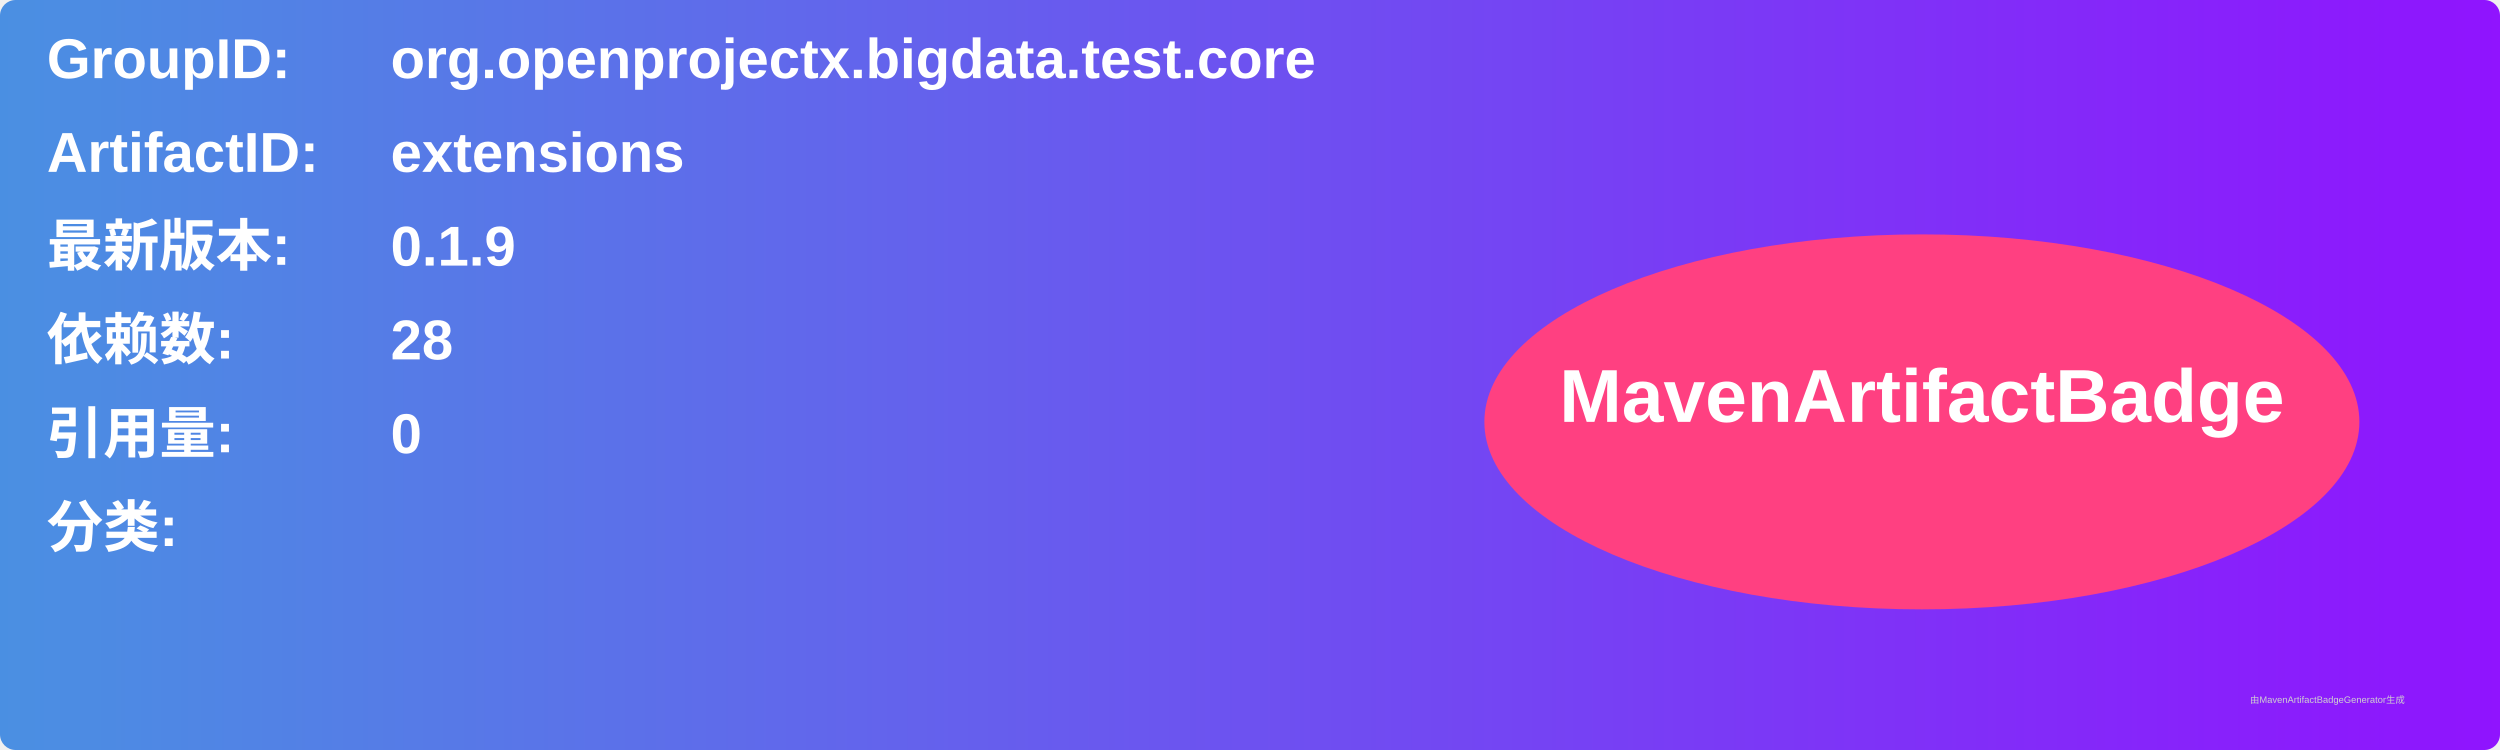
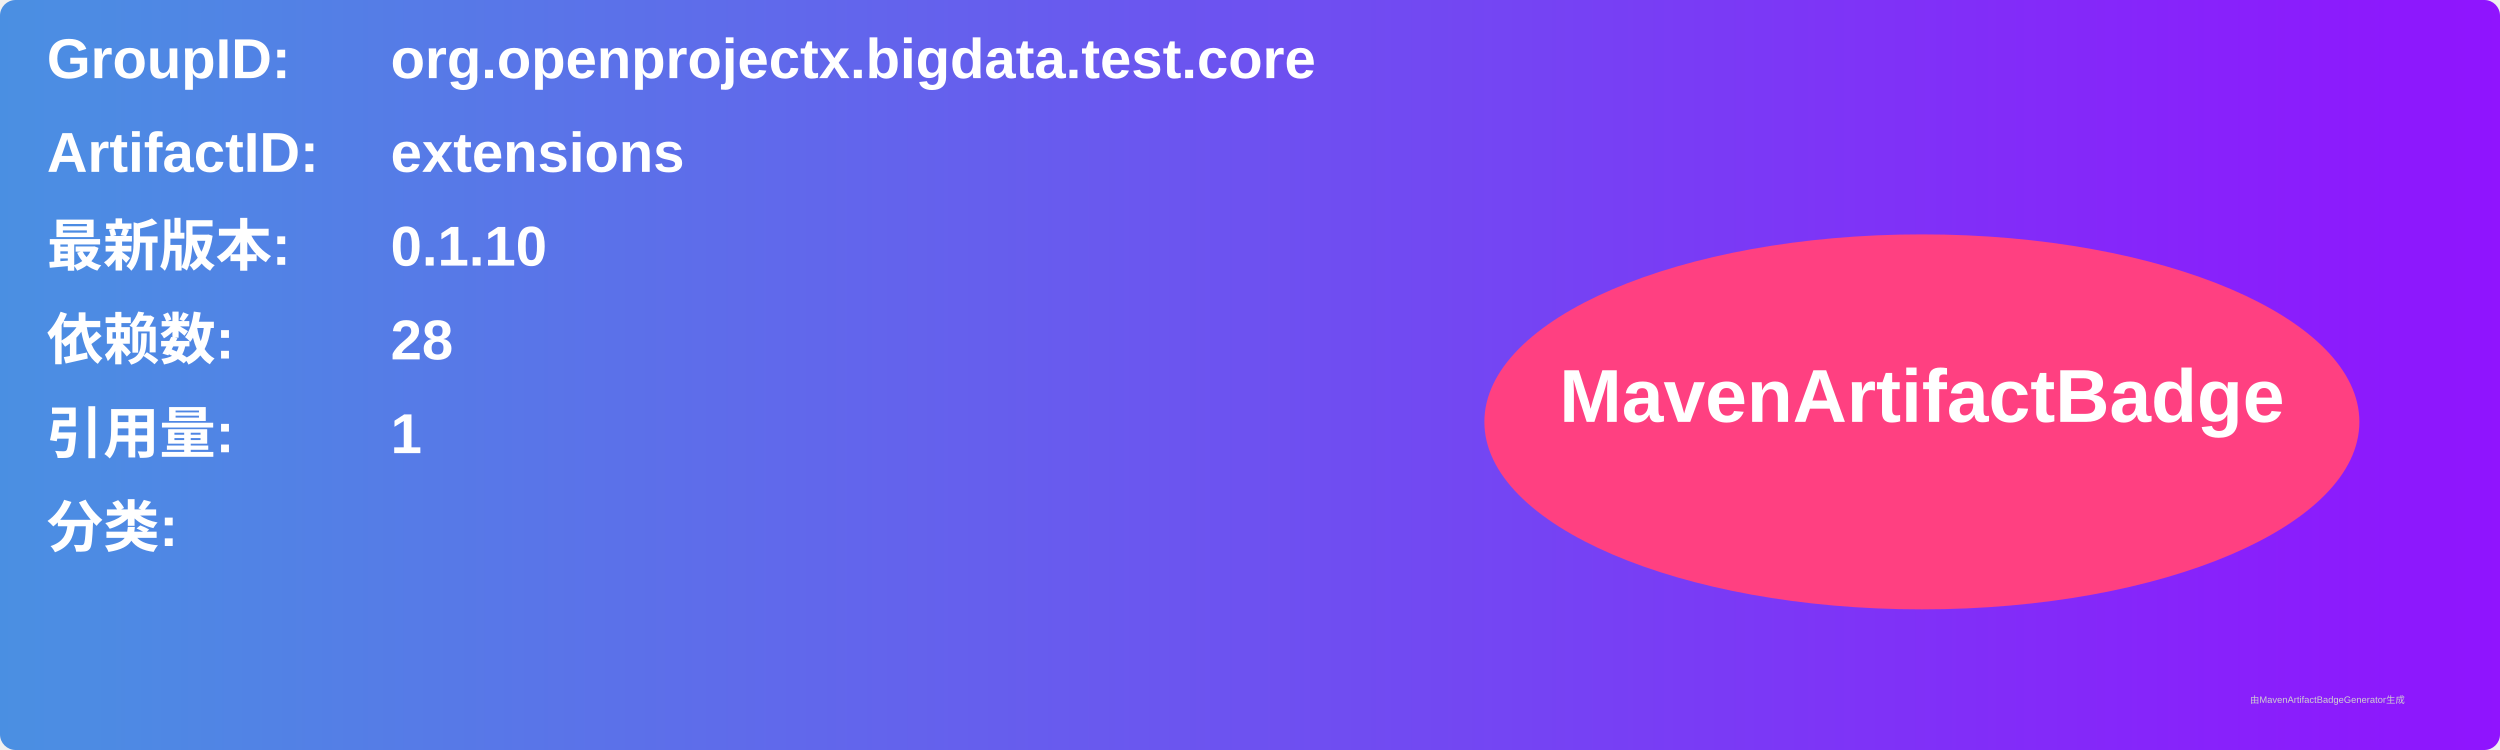
<svg xmlns="http://www.w3.org/2000/svg" width="800" height="240" viewBox="0 0 800 240">
  <linearGradient id="grad" x1="0%" y1="0%" x2="100%" y2="0%">
    <stop offset="0%" stop-color="#4a90e2" />
    <stop offset="100%" stop-color="#9013fe" />
  </linearGradient>
  <rect width="100%" height="100%" rx="5" ry="5" fill="url(#grad)" />
  <g transform="translate(15, 15)">
    <text x="0" y="10" font-family="Arial" font-size="18" fill="white" font-weight="bold" width="260">GroupID:</text>
    <text x="110" y="10" font-family="Arial" font-size="18" fill="white" font-weight="bold" width="460">org.openprojectx.bigdata.test.core</text>
    <text x="0" y="40" font-family="Arial" font-size="18" fill="white" font-weight="bold" width="260">ArtifactID:</text>
    <text x="110" y="40" font-family="Arial" font-size="18" fill="white" font-weight="bold" width="460">extensions</text>
    <text x="0" y="70" font-family="Arial" font-size="18" fill="white" font-weight="bold">最新版本:</text>
    <text x="110" y="70" font-family="Arial" font-size="18" fill="white" font-weight="bold">
-       <tspan font-weight="bold">0.1.9</tspan>
+       <tspan font-weight="bold">0.1.10</tspan>
    </text>
    <text x="0" y="100" font-family="Arial" font-size="18" fill="white" font-weight="bold">依赖数: </text>
    <text x="110" y="100" font-family="Arial" font-size="18" fill="white">
      <tspan font-weight="bold">28</tspan>
    </text>
    <text x="0" y="130" font-family="Arial" font-size="18" fill="white" font-weight="bold">引用量: </text>
    <text x="110" y="130" font-family="Arial" font-size="18" fill="white">
-       <tspan font-weight="bold">0</tspan>
+       <tspan font-weight="bold">1</tspan>
    </text>
    <text x="0" y="160" font-family="Arial" font-size="18" fill="white" font-weight="bold">分类:</text>
    <text x="10" y="190" font-family="Arial" font-size="10" fill="white">
      <tspan font-weight="bold" />
    </text>
    <ellipse cx="600" cy="120" rx="140" ry="60" fill="#ff4081" />
    <text x="600" y="120" text-anchor="middle" font-family="Arial" font-size="24" fill="white" font-weight="bold">MavenArtifactBadge</text>
  </g>
  <text x="720" y="225" font-family="Arial" font-size="3" fill="#d0d0d0">由MavenArtifactBadgeGenerator生成</text>
</svg>
